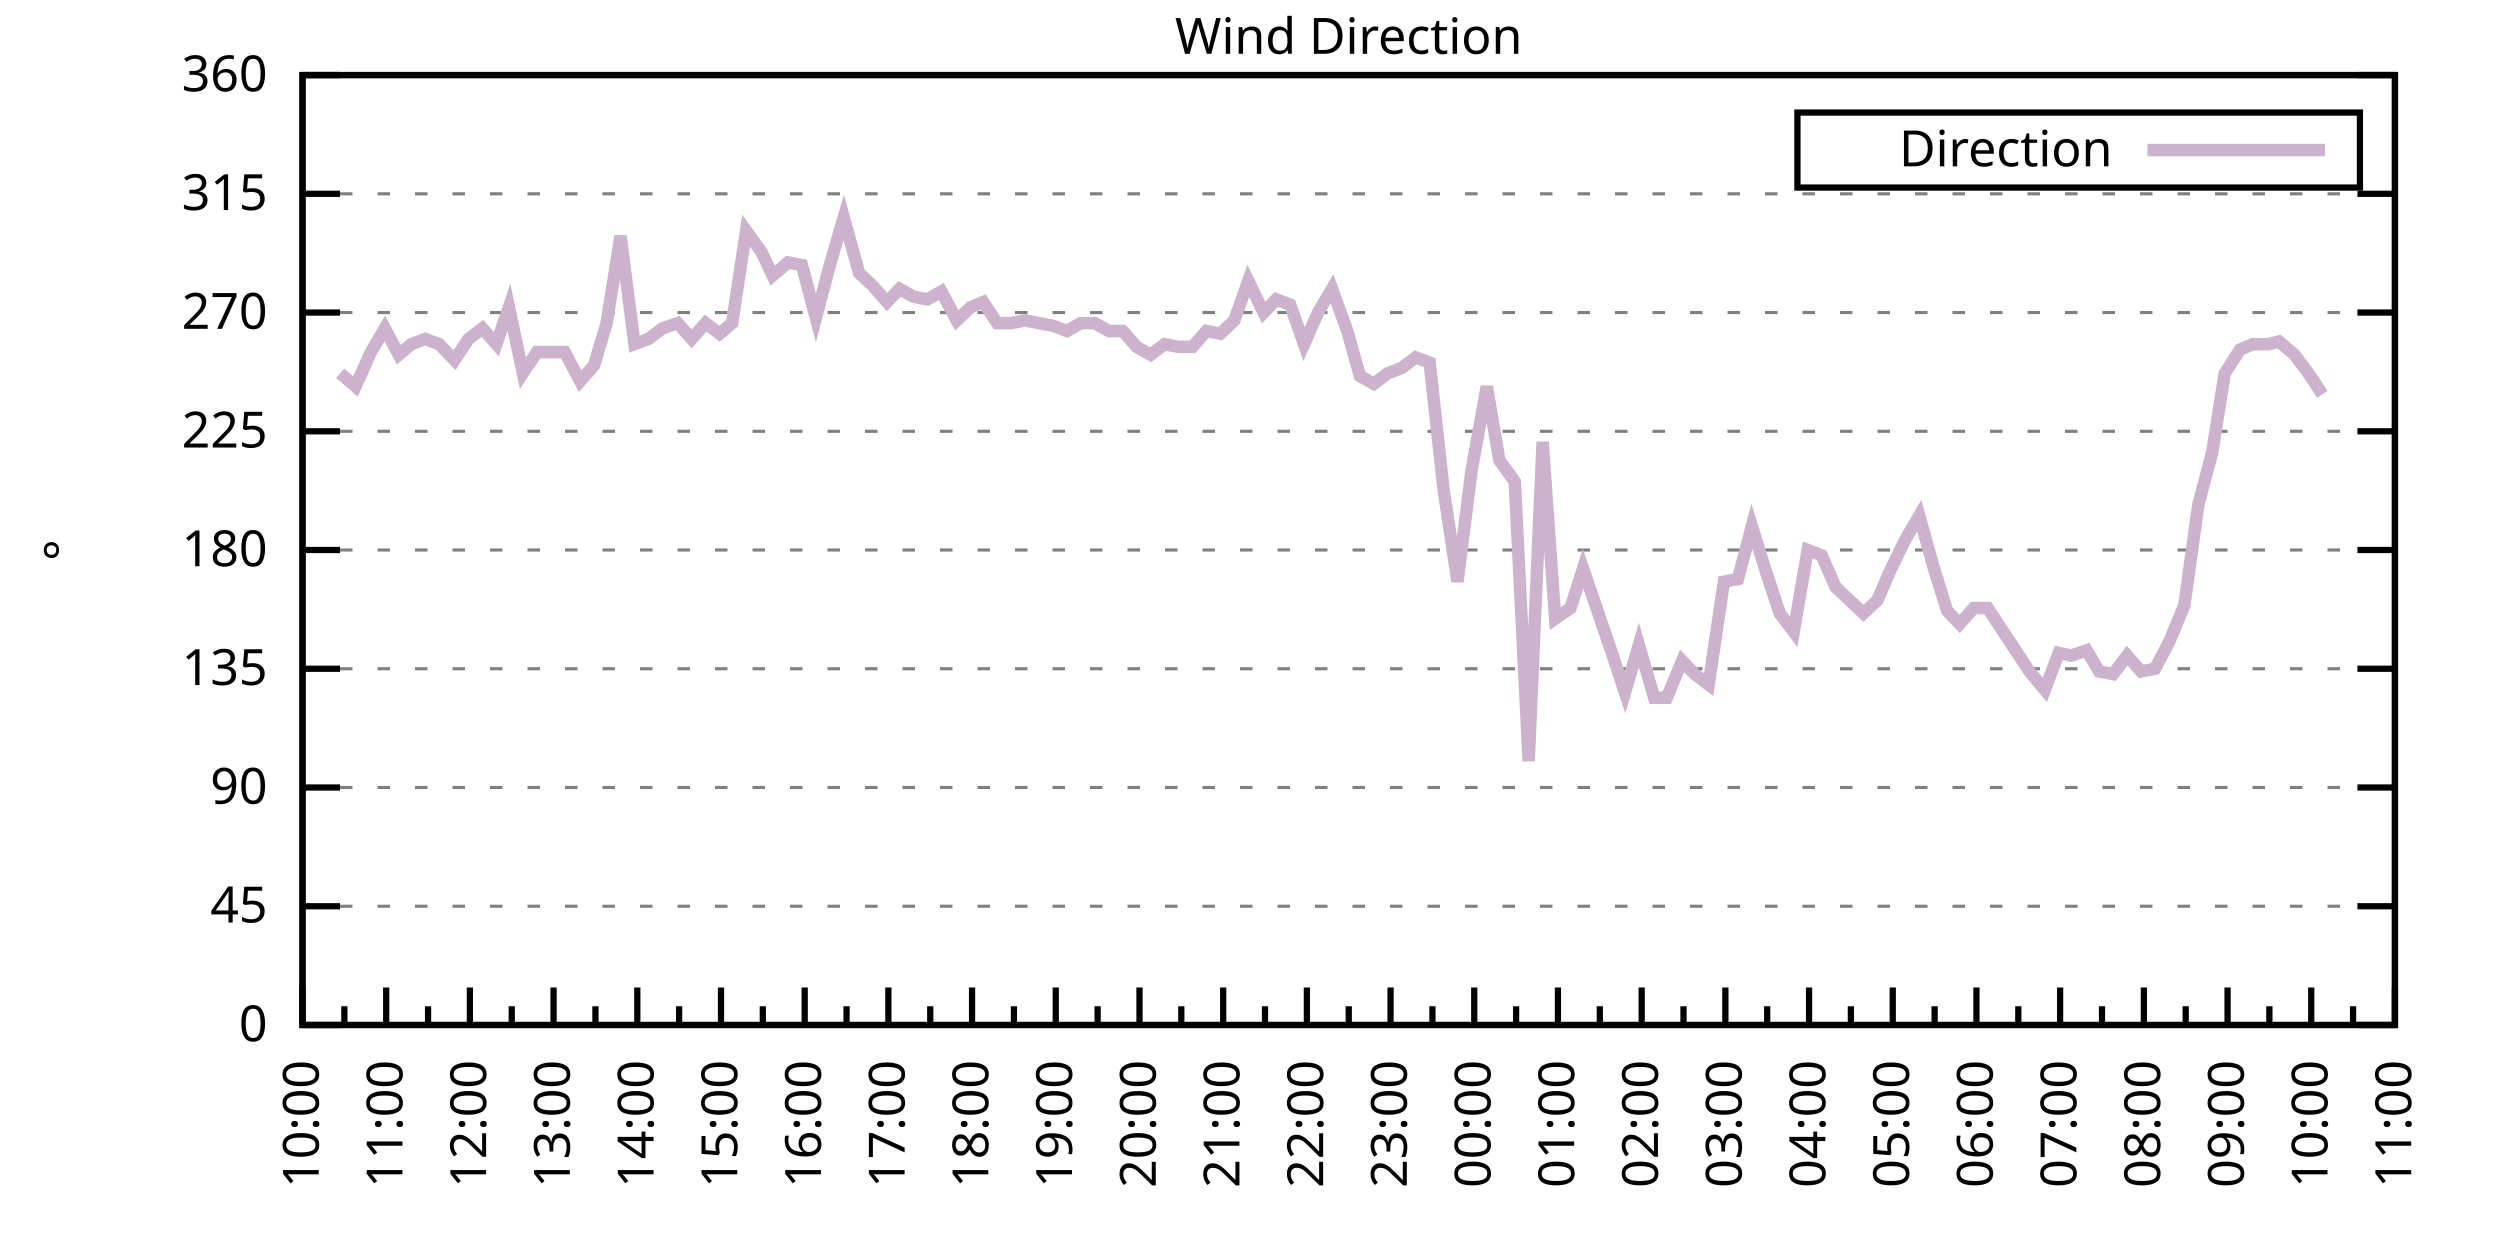
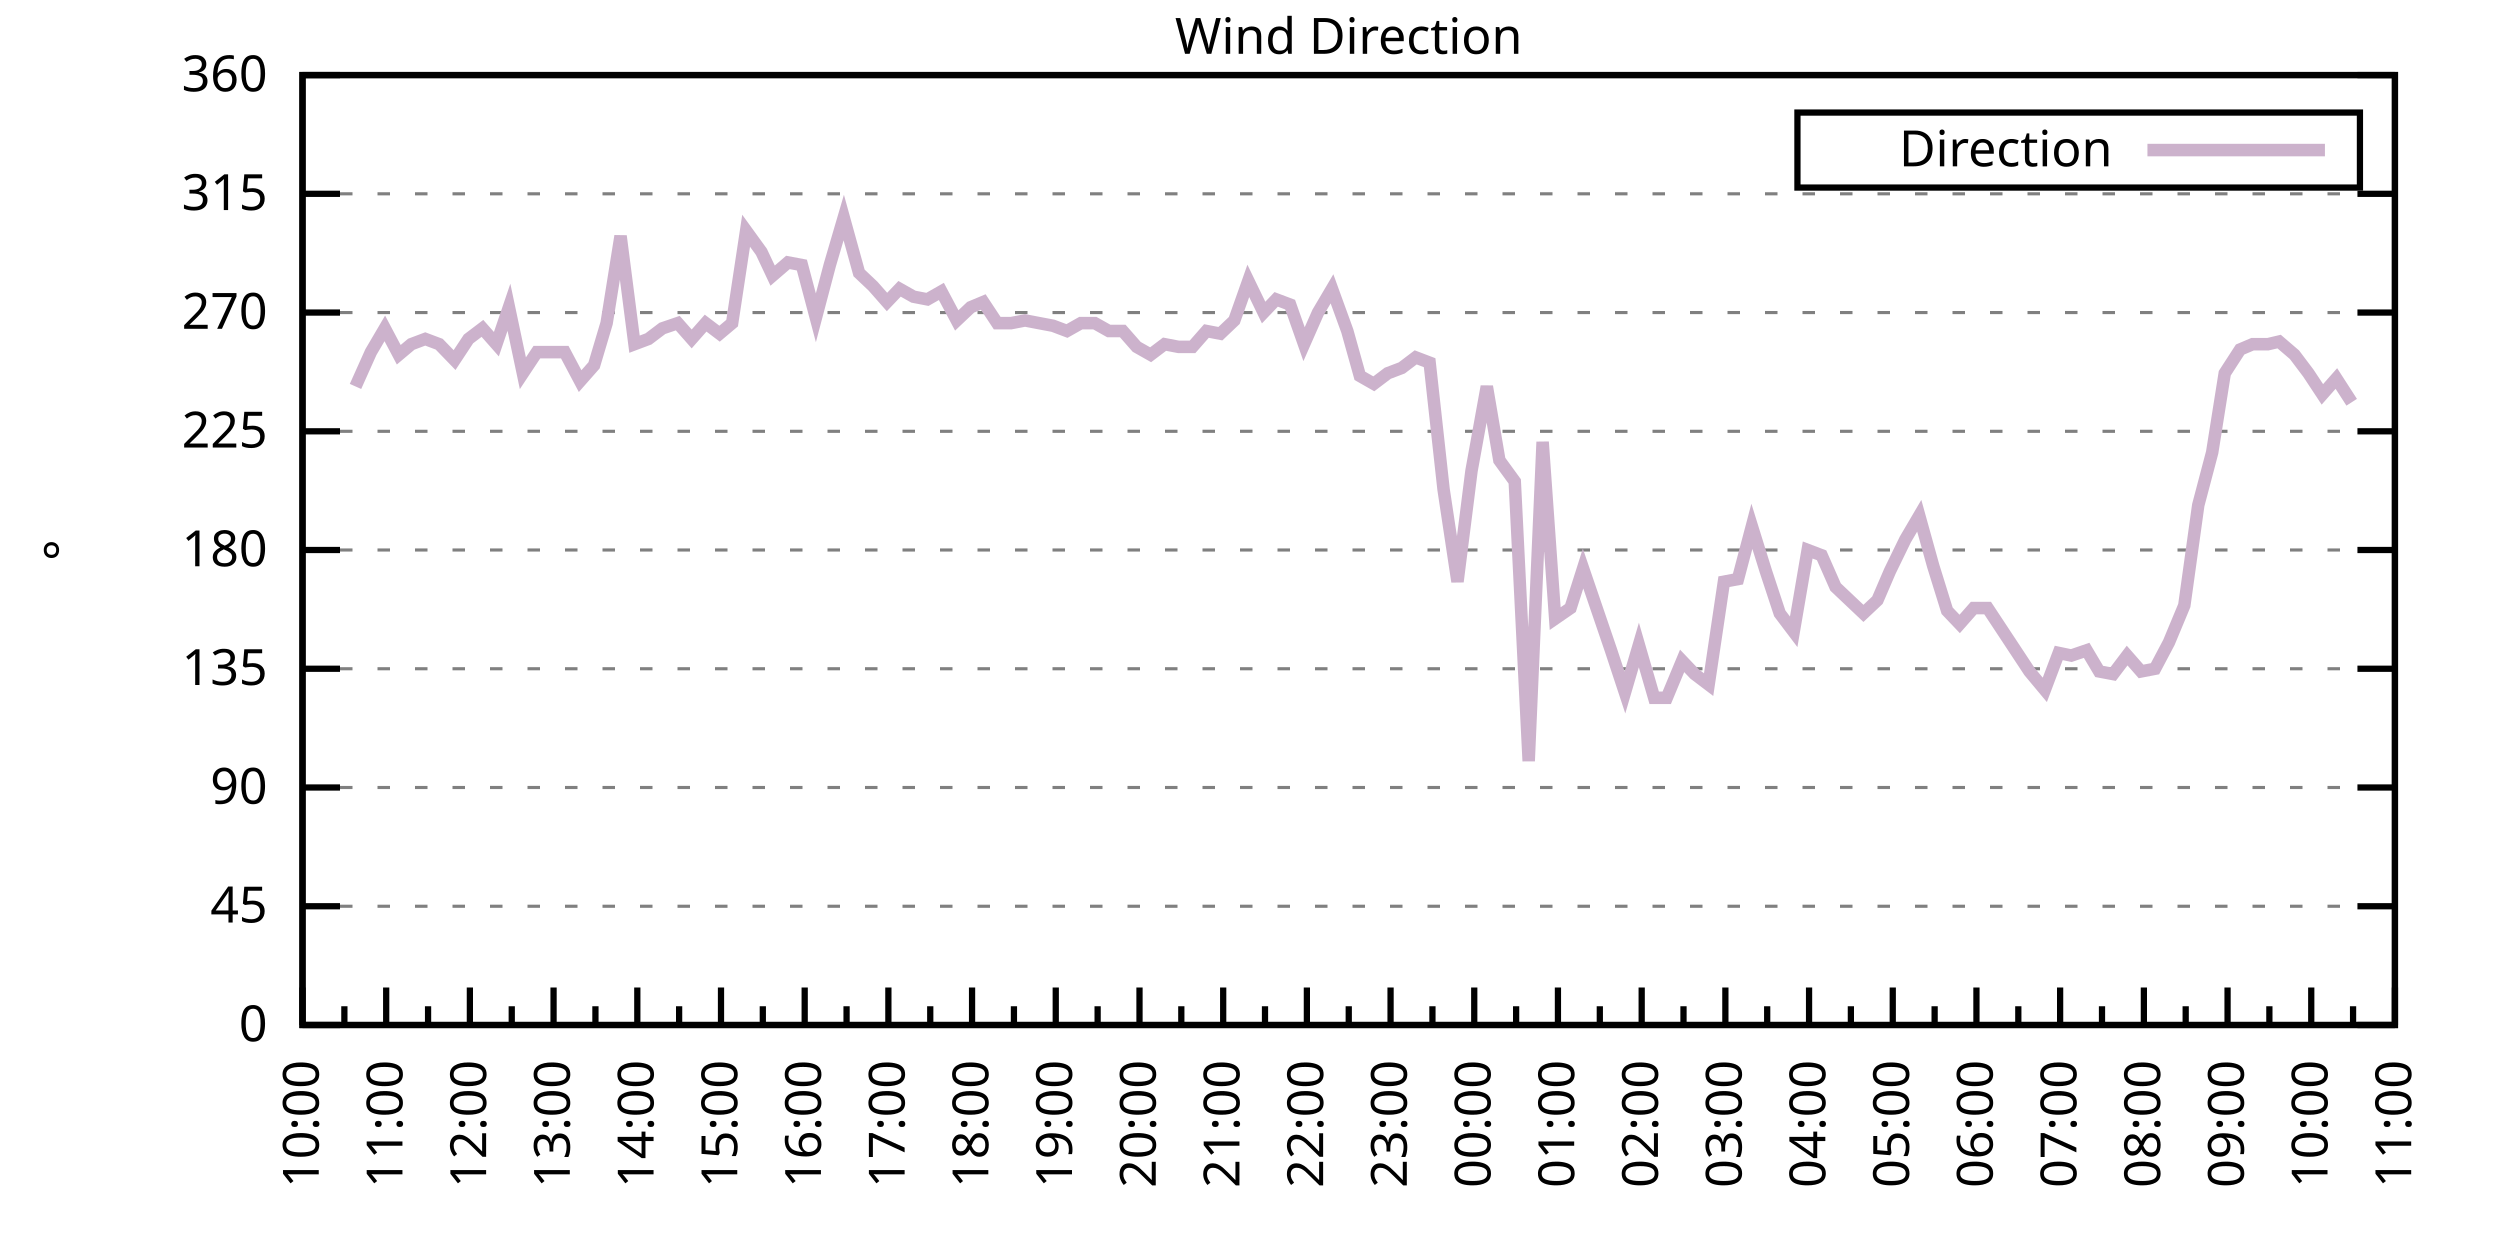
<svg xmlns="http://www.w3.org/2000/svg" xmlns:xlink="http://www.w3.org/1999/xlink" width="400" height="200" viewBox="0 0 400 200">
  <g id="gnuplot_canvas">
    <rect x="0" y="0" width="400" height="200" fill="none" />
    <defs>
      <circle id="gpDot" r="0.5" stroke-width="0.5" stroke="currentColor" />
      <path id="gpPt0" stroke-width="0.333" stroke="currentColor" d="M-1,0 h2 M0,-1 v2" />
      <path id="gpPt1" stroke-width="0.333" stroke="currentColor" d="M-1,-1 L1,1 M1,-1 L-1,1" />
      <path id="gpPt2" stroke-width="0.333" stroke="currentColor" d="M-1,0 L1,0 M0,-1 L0,1 M-1,-1 L1,1 M-1,1 L1,-1" />
      <rect id="gpPt3" stroke-width="0.333" stroke="currentColor" x="-1" y="-1" width="2" height="2" />
      <rect id="gpPt4" stroke-width="0.333" stroke="currentColor" fill="currentColor" x="-1" y="-1" width="2" height="2" />
      <circle id="gpPt5" stroke-width="0.333" stroke="currentColor" cx="0" cy="0" r="1" />
      <use xlink:href="#gpPt5" id="gpPt6" fill="currentColor" stroke="none" />
      <path id="gpPt7" stroke-width="0.333" stroke="currentColor" d="M0,-1.33 L-1.33,0.67 L1.33,0.67 z" />
      <use xlink:href="#gpPt7" id="gpPt8" fill="currentColor" stroke="none" />
      <use xlink:href="#gpPt7" id="gpPt9" stroke="currentColor" transform="rotate(180)" />
      <use xlink:href="#gpPt9" id="gpPt10" fill="currentColor" stroke="none" />
      <use xlink:href="#gpPt3" id="gpPt11" stroke="currentColor" transform="rotate(45)" />
      <use xlink:href="#gpPt11" id="gpPt12" fill="currentColor" stroke="none" />
      <path id="gpPt13" stroke-width="0.333" stroke="currentColor" d="M0,1.330 L1.265,0.411 L0.782,-1.067 L-0.782,-1.076 L-1.265,0.411 z" />
      <use xlink:href="#gpPt13" id="gpPt14" fill="currentColor" stroke="none" />
      <filter id="textbox" filterUnits="objectBoundingBox" x="0" y="0" height="1" width="1">
        <feFlood flood-color="white" flood-opacity="1" result="bgnd" />
        <feComposite in="SourceGraphic" in2="bgnd" operator="atop" />
      </filter>
      <filter id="greybox" filterUnits="objectBoundingBox" x="0" y="0" height="1" width="1">
        <feFlood flood-color="lightgrey" flood-opacity="1" result="grey" />
        <feComposite in="SourceGraphic" in2="grey" operator="atop" />
      </filter>
    </defs>
    <g fill="none" color="white" stroke="currentColor" stroke-width="1.00" stroke-linecap="butt" stroke-linejoin="miter">
</g>
    <g fill="none" color="black" stroke="currentColor" stroke-width="1.00" stroke-linecap="butt" stroke-linejoin="miter">
      <g stroke="none" shape-rendering="crispEdges">
        <polygon fill="rgb(255, 255, 255)" points="48.40,164.00 383.18,164.00 383.18,12.02 48.40,12.02 " />
      </g>
    </g>
    <g fill="none" color="black" stroke="currentColor" stroke-width="1.00" stroke-linecap="butt" stroke-linejoin="miter">
</g>
    <g fill="none" color="black" stroke="black" stroke-width="0.50" stroke-linecap="butt" stroke-linejoin="miter">
</g>
    <g fill="none" color="gray" stroke="currentColor" stroke-width="0.50" stroke-linecap="butt" stroke-linejoin="miter">
      <path stroke="gray" stroke-dasharray="2,4" class="gridline" d="M48.40,164.00 L383.19,164.00  " />
    </g>
    <g fill="none" color="gray" stroke="gray" stroke-width="1.00" stroke-linecap="butt" stroke-linejoin="miter">
</g>
    <g fill="none" color="black" stroke="currentColor" stroke-width="1.00" stroke-linecap="butt" stroke-linejoin="miter">
      <path stroke="black" d="M48.40,164.00 L54.40,164.00 M383.19,164.00 L377.19,164.00  " />
      <g transform="translate(42.80,166.60)" stroke="none" fill="black" font-family="Sans" font-size="8.00" text-anchor="end">
        <text>
          <tspan font-family="Sans"> 0</tspan>
        </text>
      </g>
    </g>
    <g fill="none" color="black" stroke="currentColor" stroke-width="1.00" stroke-linecap="butt" stroke-linejoin="miter">
</g>
    <g fill="none" color="black" stroke="black" stroke-width="0.50" stroke-linecap="butt" stroke-linejoin="miter">
</g>
    <g fill="none" color="gray" stroke="currentColor" stroke-width="0.50" stroke-linecap="butt" stroke-linejoin="miter">
      <path stroke="gray" stroke-dasharray="2,4" class="gridline" d="M48.40,145.00 L383.19,145.00  " />
    </g>
    <g fill="none" color="gray" stroke="gray" stroke-width="1.00" stroke-linecap="butt" stroke-linejoin="miter">
</g>
    <g fill="none" color="black" stroke="currentColor" stroke-width="1.00" stroke-linecap="butt" stroke-linejoin="miter">
      <path stroke="black" d="M48.40,145.00 L54.40,145.00 M383.19,145.00 L377.19,145.00  " />
      <g transform="translate(42.80,147.60)" stroke="none" fill="black" font-family="Sans" font-size="8.00" text-anchor="end">
        <text>
          <tspan font-family="Sans"> 45</tspan>
        </text>
      </g>
    </g>
    <g fill="none" color="black" stroke="currentColor" stroke-width="1.00" stroke-linecap="butt" stroke-linejoin="miter">
</g>
    <g fill="none" color="black" stroke="black" stroke-width="0.50" stroke-linecap="butt" stroke-linejoin="miter">
</g>
    <g fill="none" color="gray" stroke="currentColor" stroke-width="0.50" stroke-linecap="butt" stroke-linejoin="miter">
      <path stroke="gray" stroke-dasharray="2,4" class="gridline" d="M48.40,126.00 L383.19,126.00  " />
    </g>
    <g fill="none" color="gray" stroke="gray" stroke-width="1.00" stroke-linecap="butt" stroke-linejoin="miter">
</g>
    <g fill="none" color="black" stroke="currentColor" stroke-width="1.00" stroke-linecap="butt" stroke-linejoin="miter">
      <path stroke="black" d="M48.40,126.00 L54.40,126.00 M383.19,126.00 L377.19,126.00  " />
      <g transform="translate(42.80,128.60)" stroke="none" fill="black" font-family="Sans" font-size="8.00" text-anchor="end">
        <text>
          <tspan font-family="Sans"> 90</tspan>
        </text>
      </g>
    </g>
    <g fill="none" color="black" stroke="currentColor" stroke-width="1.00" stroke-linecap="butt" stroke-linejoin="miter">
</g>
    <g fill="none" color="black" stroke="black" stroke-width="0.50" stroke-linecap="butt" stroke-linejoin="miter">
</g>
    <g fill="none" color="gray" stroke="currentColor" stroke-width="0.50" stroke-linecap="butt" stroke-linejoin="miter">
      <path stroke="gray" stroke-dasharray="2,4" class="gridline" d="M48.40,107.00 L383.19,107.00  " />
    </g>
    <g fill="none" color="gray" stroke="gray" stroke-width="1.00" stroke-linecap="butt" stroke-linejoin="miter">
</g>
    <g fill="none" color="black" stroke="currentColor" stroke-width="1.00" stroke-linecap="butt" stroke-linejoin="miter">
      <path stroke="black" d="M48.40,107.00 L54.40,107.00 M383.19,107.00 L377.19,107.00  " />
      <g transform="translate(42.80,109.60)" stroke="none" fill="black" font-family="Sans" font-size="8.00" text-anchor="end">
        <text>
          <tspan font-family="Sans"> 135</tspan>
        </text>
      </g>
    </g>
    <g fill="none" color="black" stroke="currentColor" stroke-width="1.00" stroke-linecap="butt" stroke-linejoin="miter">
</g>
    <g fill="none" color="black" stroke="black" stroke-width="0.50" stroke-linecap="butt" stroke-linejoin="miter">
</g>
    <g fill="none" color="gray" stroke="currentColor" stroke-width="0.50" stroke-linecap="butt" stroke-linejoin="miter">
      <path stroke="gray" stroke-dasharray="2,4" class="gridline" d="M48.40,88.00 L383.19,88.00  " />
    </g>
    <g fill="none" color="gray" stroke="gray" stroke-width="1.00" stroke-linecap="butt" stroke-linejoin="miter">
</g>
    <g fill="none" color="black" stroke="currentColor" stroke-width="1.00" stroke-linecap="butt" stroke-linejoin="miter">
      <path stroke="black" d="M48.40,88.00 L54.40,88.00 M383.19,88.00 L377.19,88.00  " />
      <g transform="translate(42.80,90.60)" stroke="none" fill="black" font-family="Sans" font-size="8.00" text-anchor="end">
        <text>
          <tspan font-family="Sans"> 180</tspan>
        </text>
      </g>
    </g>
    <g fill="none" color="black" stroke="currentColor" stroke-width="1.00" stroke-linecap="butt" stroke-linejoin="miter">
</g>
    <g fill="none" color="black" stroke="black" stroke-width="0.50" stroke-linecap="butt" stroke-linejoin="miter">
</g>
    <g fill="none" color="gray" stroke="currentColor" stroke-width="0.50" stroke-linecap="butt" stroke-linejoin="miter">
      <path stroke="gray" stroke-dasharray="2,4" class="gridline" d="M48.40,69.01 L383.19,69.01  " />
    </g>
    <g fill="none" color="gray" stroke="gray" stroke-width="1.00" stroke-linecap="butt" stroke-linejoin="miter">
</g>
    <g fill="none" color="black" stroke="currentColor" stroke-width="1.00" stroke-linecap="butt" stroke-linejoin="miter">
      <path stroke="black" d="M48.40,69.01 L54.40,69.01 M383.19,69.01 L377.19,69.01  " />
      <g transform="translate(42.80,71.61)" stroke="none" fill="black" font-family="Sans" font-size="8.00" text-anchor="end">
        <text>
          <tspan font-family="Sans"> 225</tspan>
        </text>
      </g>
    </g>
    <g fill="none" color="black" stroke="currentColor" stroke-width="1.00" stroke-linecap="butt" stroke-linejoin="miter">
</g>
    <g fill="none" color="black" stroke="black" stroke-width="0.50" stroke-linecap="butt" stroke-linejoin="miter">
</g>
    <g fill="none" color="gray" stroke="currentColor" stroke-width="0.50" stroke-linecap="butt" stroke-linejoin="miter">
      <path stroke="gray" stroke-dasharray="2,4" class="gridline" d="M48.40,50.01 L383.19,50.01  " />
    </g>
    <g fill="none" color="gray" stroke="gray" stroke-width="1.00" stroke-linecap="butt" stroke-linejoin="miter">
</g>
    <g fill="none" color="black" stroke="currentColor" stroke-width="1.00" stroke-linecap="butt" stroke-linejoin="miter">
      <path stroke="black" d="M48.40,50.01 L54.40,50.01 M383.19,50.01 L377.19,50.01  " />
      <g transform="translate(42.80,52.61)" stroke="none" fill="black" font-family="Sans" font-size="8.00" text-anchor="end">
        <text>
          <tspan font-family="Sans"> 270</tspan>
        </text>
      </g>
    </g>
    <g fill="none" color="black" stroke="currentColor" stroke-width="1.00" stroke-linecap="butt" stroke-linejoin="miter">
</g>
    <g fill="none" color="black" stroke="black" stroke-width="0.50" stroke-linecap="butt" stroke-linejoin="miter">
</g>
    <g fill="none" color="gray" stroke="currentColor" stroke-width="0.50" stroke-linecap="butt" stroke-linejoin="miter">
      <path stroke="gray" stroke-dasharray="2,4" class="gridline" d="M48.40,31.01 L383.19,31.01  " />
    </g>
    <g fill="none" color="gray" stroke="gray" stroke-width="1.00" stroke-linecap="butt" stroke-linejoin="miter">
</g>
    <g fill="none" color="black" stroke="currentColor" stroke-width="1.00" stroke-linecap="butt" stroke-linejoin="miter">
      <path stroke="black" d="M48.40,31.01 L54.40,31.01 M383.19,31.01 L377.19,31.01  " />
      <g transform="translate(42.80,33.61)" stroke="none" fill="black" font-family="Sans" font-size="8.00" text-anchor="end">
        <text>
          <tspan font-family="Sans"> 315</tspan>
        </text>
      </g>
    </g>
    <g fill="none" color="black" stroke="currentColor" stroke-width="1.00" stroke-linecap="butt" stroke-linejoin="miter">
</g>
    <g fill="none" color="black" stroke="black" stroke-width="0.50" stroke-linecap="butt" stroke-linejoin="miter">
</g>
    <g fill="none" color="gray" stroke="currentColor" stroke-width="0.50" stroke-linecap="butt" stroke-linejoin="miter">
      <path stroke="gray" stroke-dasharray="2,4" class="gridline" d="M48.40,12.01 L383.19,12.01  " />
    </g>
    <g fill="none" color="gray" stroke="gray" stroke-width="1.00" stroke-linecap="butt" stroke-linejoin="miter">
</g>
    <g fill="none" color="black" stroke="currentColor" stroke-width="1.00" stroke-linecap="butt" stroke-linejoin="miter">
      <path stroke="black" d="M48.40,12.01 L54.40,12.01 M383.19,12.01 L377.19,12.01  " />
      <g transform="translate(42.80,14.61)" stroke="none" fill="black" font-family="Sans" font-size="8.00" text-anchor="end">
        <text>
          <tspan font-family="Sans"> 360</tspan>
        </text>
      </g>
    </g>
    <g fill="none" color="black" stroke="currentColor" stroke-width="1.00" stroke-linecap="butt" stroke-linejoin="miter">
      <path stroke="black" d="M48.40,164.00 L48.40,158.00  " />
      <g transform="translate(51.00,169.60) rotate(270)" stroke="none" fill="black" font-family="Sans" font-size="8.00" text-anchor="end">
        <text>
          <tspan font-family="Sans">10:00</tspan>
        </text>
      </g>
    </g>
    <g fill="none" color="black" stroke="currentColor" stroke-width="1.00" stroke-linecap="butt" stroke-linejoin="miter">
      <path stroke="black" d="M55.10,164.00 L55.10,161.00 M61.79,164.00 L61.79,158.00  " />
      <g transform="translate(64.39,169.60) rotate(270)" stroke="none" fill="black" font-family="Sans" font-size="8.00" text-anchor="end">
        <text>
          <tspan font-family="Sans">11:00</tspan>
        </text>
      </g>
    </g>
    <g fill="none" color="black" stroke="currentColor" stroke-width="1.00" stroke-linecap="butt" stroke-linejoin="miter">
      <path stroke="black" d="M68.49,164.00 L68.49,161.00 M75.18,164.00 L75.18,158.00  " />
      <g transform="translate(77.78,169.60) rotate(270)" stroke="none" fill="black" font-family="Sans" font-size="8.00" text-anchor="end">
        <text>
          <tspan font-family="Sans">12:00</tspan>
        </text>
      </g>
    </g>
    <g fill="none" color="black" stroke="currentColor" stroke-width="1.00" stroke-linecap="butt" stroke-linejoin="miter">
      <path stroke="black" d="M81.88,164.00 L81.88,161.00 M88.57,164.00 L88.57,158.00  " />
      <g transform="translate(91.17,169.60) rotate(270)" stroke="none" fill="black" font-family="Sans" font-size="8.00" text-anchor="end">
        <text>
          <tspan font-family="Sans">13:00</tspan>
        </text>
      </g>
    </g>
    <g fill="none" color="black" stroke="currentColor" stroke-width="1.00" stroke-linecap="butt" stroke-linejoin="miter">
      <path stroke="black" d="M95.27,164.00 L95.27,161.00 M101.97,164.00 L101.97,158.00  " />
      <g transform="translate(104.57,169.60) rotate(270)" stroke="none" fill="black" font-family="Sans" font-size="8.00" text-anchor="end">
        <text>
          <tspan font-family="Sans">14:00</tspan>
        </text>
      </g>
    </g>
    <g fill="none" color="black" stroke="currentColor" stroke-width="1.00" stroke-linecap="butt" stroke-linejoin="miter">
      <path stroke="black" d="M108.66,164.00 L108.66,161.00 M115.36,164.00 L115.36,158.00  " />
      <g transform="translate(117.96,169.60) rotate(270)" stroke="none" fill="black" font-family="Sans" font-size="8.00" text-anchor="end">
        <text>
          <tspan font-family="Sans">15:00</tspan>
        </text>
      </g>
    </g>
    <g fill="none" color="black" stroke="currentColor" stroke-width="1.00" stroke-linecap="butt" stroke-linejoin="miter">
      <path stroke="black" d="M122.05,164.00 L122.05,161.00 M128.75,164.00 L128.75,158.00  " />
      <g transform="translate(131.35,169.60) rotate(270)" stroke="none" fill="black" font-family="Sans" font-size="8.00" text-anchor="end">
        <text>
          <tspan font-family="Sans">16:00</tspan>
        </text>
      </g>
    </g>
    <g fill="none" color="black" stroke="currentColor" stroke-width="1.00" stroke-linecap="butt" stroke-linejoin="miter">
      <path stroke="black" d="M135.45,164.00 L135.45,161.00 M142.14,164.00 L142.14,158.00  " />
      <g transform="translate(144.74,169.60) rotate(270)" stroke="none" fill="black" font-family="Sans" font-size="8.00" text-anchor="end">
        <text>
          <tspan font-family="Sans">17:00</tspan>
        </text>
      </g>
    </g>
    <g fill="none" color="black" stroke="currentColor" stroke-width="1.00" stroke-linecap="butt" stroke-linejoin="miter">
      <path stroke="black" d="M148.84,164.00 L148.84,161.00 M155.53,164.00 L155.53,158.00  " />
      <g transform="translate(158.13,169.60) rotate(270)" stroke="none" fill="black" font-family="Sans" font-size="8.00" text-anchor="end">
        <text>
          <tspan font-family="Sans">18:00</tspan>
        </text>
      </g>
    </g>
    <g fill="none" color="black" stroke="currentColor" stroke-width="1.00" stroke-linecap="butt" stroke-linejoin="miter">
      <path stroke="black" d="M162.23,164.00 L162.23,161.00 M168.92,164.00 L168.92,158.00  " />
      <g transform="translate(171.52,169.60) rotate(270)" stroke="none" fill="black" font-family="Sans" font-size="8.00" text-anchor="end">
        <text>
          <tspan font-family="Sans">19:00</tspan>
        </text>
      </g>
    </g>
    <g fill="none" color="black" stroke="currentColor" stroke-width="1.00" stroke-linecap="butt" stroke-linejoin="miter">
      <path stroke="black" d="M175.62,164.00 L175.62,161.00 M182.32,164.00 L182.32,158.00  " />
      <g transform="translate(184.92,169.60) rotate(270)" stroke="none" fill="black" font-family="Sans" font-size="8.00" text-anchor="end">
        <text>
          <tspan font-family="Sans">20:00</tspan>
        </text>
      </g>
    </g>
    <g fill="none" color="black" stroke="currentColor" stroke-width="1.00" stroke-linecap="butt" stroke-linejoin="miter">
      <path stroke="black" d="M189.01,164.00 L189.01,161.00 M195.71,164.00 L195.71,158.00  " />
      <g transform="translate(198.31,169.60) rotate(270)" stroke="none" fill="black" font-family="Sans" font-size="8.00" text-anchor="end">
        <text>
          <tspan font-family="Sans">21:00</tspan>
        </text>
      </g>
    </g>
    <g fill="none" color="black" stroke="currentColor" stroke-width="1.00" stroke-linecap="butt" stroke-linejoin="miter">
      <path stroke="black" d="M202.40,164.00 L202.40,161.00 M209.10,164.00 L209.10,158.00  " />
      <g transform="translate(211.70,169.60) rotate(270)" stroke="none" fill="black" font-family="Sans" font-size="8.00" text-anchor="end">
        <text>
          <tspan font-family="Sans">22:00</tspan>
        </text>
      </g>
    </g>
    <g fill="none" color="black" stroke="currentColor" stroke-width="1.00" stroke-linecap="butt" stroke-linejoin="miter">
      <path stroke="black" d="M215.80,164.00 L215.80,161.00 M222.49,164.00 L222.49,158.00  " />
      <g transform="translate(225.09,169.60) rotate(270)" stroke="none" fill="black" font-family="Sans" font-size="8.00" text-anchor="end">
        <text>
          <tspan font-family="Sans">23:00</tspan>
        </text>
      </g>
    </g>
    <g fill="none" color="black" stroke="currentColor" stroke-width="1.00" stroke-linecap="butt" stroke-linejoin="miter">
      <path stroke="black" d="M229.19,164.00 L229.19,161.00 M235.88,164.00 L235.88,158.00  " />
      <g transform="translate(238.48,169.60) rotate(270)" stroke="none" fill="black" font-family="Sans" font-size="8.00" text-anchor="end">
        <text>
          <tspan font-family="Sans">00:00</tspan>
        </text>
      </g>
    </g>
    <g fill="none" color="black" stroke="currentColor" stroke-width="1.00" stroke-linecap="butt" stroke-linejoin="miter">
      <path stroke="black" d="M242.58,164.00 L242.58,161.00 M249.27,164.00 L249.27,158.00  " />
      <g transform="translate(251.87,169.60) rotate(270)" stroke="none" fill="black" font-family="Sans" font-size="8.00" text-anchor="end">
        <text>
          <tspan font-family="Sans">01:00</tspan>
        </text>
      </g>
    </g>
    <g fill="none" color="black" stroke="currentColor" stroke-width="1.00" stroke-linecap="butt" stroke-linejoin="miter">
      <path stroke="black" d="M255.97,164.00 L255.97,161.00 M262.67,164.00 L262.67,158.00  " />
      <g transform="translate(265.27,169.60) rotate(270)" stroke="none" fill="black" font-family="Sans" font-size="8.00" text-anchor="end">
        <text>
          <tspan font-family="Sans">02:00</tspan>
        </text>
      </g>
    </g>
    <g fill="none" color="black" stroke="currentColor" stroke-width="1.00" stroke-linecap="butt" stroke-linejoin="miter">
      <path stroke="black" d="M269.36,164.00 L269.36,161.00 M276.06,164.00 L276.06,158.00  " />
      <g transform="translate(278.66,169.60) rotate(270)" stroke="none" fill="black" font-family="Sans" font-size="8.00" text-anchor="end">
        <text>
          <tspan font-family="Sans">03:00</tspan>
        </text>
      </g>
    </g>
    <g fill="none" color="black" stroke="currentColor" stroke-width="1.00" stroke-linecap="butt" stroke-linejoin="miter">
      <path stroke="black" d="M282.75,164.00 L282.75,161.00 M289.45,164.00 L289.45,158.00  " />
      <g transform="translate(292.05,169.60) rotate(270)" stroke="none" fill="black" font-family="Sans" font-size="8.00" text-anchor="end">
        <text>
          <tspan font-family="Sans">04:00</tspan>
        </text>
      </g>
    </g>
    <g fill="none" color="black" stroke="currentColor" stroke-width="1.00" stroke-linecap="butt" stroke-linejoin="miter">
      <path stroke="black" d="M296.14,164.00 L296.14,161.00 M302.84,164.00 L302.84,158.00  " />
      <g transform="translate(305.44,169.60) rotate(270)" stroke="none" fill="black" font-family="Sans" font-size="8.00" text-anchor="end">
        <text>
          <tspan font-family="Sans">05:00</tspan>
        </text>
      </g>
    </g>
    <g fill="none" color="black" stroke="currentColor" stroke-width="1.00" stroke-linecap="butt" stroke-linejoin="miter">
      <path stroke="black" d="M309.54,164.00 L309.54,161.00 M316.23,164.00 L316.23,158.00  " />
      <g transform="translate(318.83,169.60) rotate(270)" stroke="none" fill="black" font-family="Sans" font-size="8.00" text-anchor="end">
        <text>
          <tspan font-family="Sans">06:00</tspan>
        </text>
      </g>
    </g>
    <g fill="none" color="black" stroke="currentColor" stroke-width="1.00" stroke-linecap="butt" stroke-linejoin="miter">
      <path stroke="black" d="M322.93,164.00 L322.93,161.00 M329.62,164.00 L329.62,158.00  " />
      <g transform="translate(332.22,169.60) rotate(270)" stroke="none" fill="black" font-family="Sans" font-size="8.00" text-anchor="end">
        <text>
          <tspan font-family="Sans">07:00</tspan>
        </text>
      </g>
    </g>
    <g fill="none" color="black" stroke="currentColor" stroke-width="1.00" stroke-linecap="butt" stroke-linejoin="miter">
      <path stroke="black" d="M336.32,164.00 L336.32,161.00 M343.02,164.00 L343.02,158.00  " />
      <g transform="translate(345.62,169.60) rotate(270)" stroke="none" fill="black" font-family="Sans" font-size="8.00" text-anchor="end">
        <text>
          <tspan font-family="Sans">08:00</tspan>
        </text>
      </g>
    </g>
    <g fill="none" color="black" stroke="currentColor" stroke-width="1.00" stroke-linecap="butt" stroke-linejoin="miter">
      <path stroke="black" d="M349.71,164.00 L349.71,161.00 M356.41,164.00 L356.41,158.00  " />
      <g transform="translate(359.01,169.60) rotate(270)" stroke="none" fill="black" font-family="Sans" font-size="8.00" text-anchor="end">
        <text>
          <tspan font-family="Sans">09:00</tspan>
        </text>
      </g>
    </g>
    <g fill="none" color="black" stroke="currentColor" stroke-width="1.00" stroke-linecap="butt" stroke-linejoin="miter">
      <path stroke="black" d="M363.10,164.00 L363.10,161.00 M369.80,164.00 L369.80,158.00  " />
      <g transform="translate(372.40,169.60) rotate(270)" stroke="none" fill="black" font-family="Sans" font-size="8.00" text-anchor="end">
        <text>
          <tspan font-family="Sans">10:00</tspan>
        </text>
      </g>
    </g>
    <g fill="none" color="black" stroke="currentColor" stroke-width="1.00" stroke-linecap="butt" stroke-linejoin="miter">
      <path stroke="black" d="M376.49,164.00 L376.49,161.00 M383.19,164.00 L383.19,158.00  " />
      <g transform="translate(385.79,169.60) rotate(270)" stroke="none" fill="black" font-family="Sans" font-size="8.00" text-anchor="end">
        <text>
          <tspan font-family="Sans">11:00</tspan>
        </text>
      </g>
    </g>
    <g fill="none" color="black" stroke="currentColor" stroke-width="1.00" stroke-linecap="butt" stroke-linejoin="miter">
</g>
    <g fill="none" color="black" stroke="currentColor" stroke-width="1.00" stroke-linecap="butt" stroke-linejoin="miter">
      <path stroke="black" d="M48.40,12.01 L48.40,164.00 L383.19,164.00 L383.19,12.01 L48.40,12.01 Z  " />
    </g>
    <g fill="none" color="black" stroke="currentColor" stroke-width="1.00" stroke-linecap="butt" stroke-linejoin="miter">
      <g transform="translate(12.80,88.01) rotate(270)" stroke="none" fill="black" font-family="Sans" font-size="8.00" text-anchor="middle">
        <text>
          <tspan font-family="Sans">°</tspan>
        </text>
      </g>
    </g>
    <g fill="none" color="black" stroke="currentColor" stroke-width="1.00" stroke-linecap="butt" stroke-linejoin="miter">
</g>
    <g fill="none" color="black" stroke="currentColor" stroke-width="1.00" stroke-linecap="butt" stroke-linejoin="miter">
      <path stroke="black" d="M287.59,30.01 L287.59,18.01 L377.59,18.01 L377.59,30.01 L287.59,30.01 Z  " />
    </g>
    <g id="Wind_direction_plot_1">
      <g fill="none" color="white" stroke="black" stroke-width="2.00" stroke-linecap="butt" stroke-linejoin="miter">
</g>
      <g fill="none" color="black" stroke="currentColor" stroke-width="2.00" stroke-linecap="butt" stroke-linejoin="miter">
        <g transform="translate(337.99,26.61)" stroke="none" fill="black" font-family="Sans" font-size="8.00" text-anchor="end">
          <text>
            <tspan font-family="Sans">Direction</tspan>
          </text>
        </g>
      </g>
      <g fill="none" color="black" stroke="currentColor" stroke-width="2.00" stroke-linecap="butt" stroke-linejoin="miter">
-         <path stroke="rgb(204, 178, 204)" d="M343.59,24.01 L371.99,24.01 M54.43,59.72 L56.88,61.83 L59.34,56.34 L61.57,52.54 L63.80,56.76 L65.81,55.07   L68.04,54.23 L70.27,55.07 L72.73,57.61 L74.96,54.23 L77.19,52.54 L79.42,55.07 L81.43,49.16 L83.66,59.72   L85.90,56.34 L88.13,56.34 L90.36,56.34 L92.82,60.98 L95.05,58.45 L97.06,51.70 L99.29,37.76 L101.52,55.07   L103.75,54.23 L105.98,52.54 L108.44,51.70 L110.67,54.23 L112.90,51.70 L115.13,53.39 L117.14,51.70 L119.38,36.92   L121.83,40.30 L123.62,44.10 L126.07,41.99 L128.30,42.41 L130.54,50.85 L132.77,42.41 L135.00,34.81 L137.45,43.67   L139.69,45.79 L141.92,48.32 L143.93,46.21 L146.16,47.47 L148.39,47.90 L150.62,46.63 L153.08,51.27 L155.31,49.16   L157.32,48.32 L159.55,51.70 L161.78,51.70 L164.01,51.27 L166.25,51.70 L168.48,52.12 L170.71,52.96 L172.94,51.70   L175.17,51.70 L177.41,52.96 L179.64,52.96 L181.87,55.50 L184.10,56.76 L186.33,55.07 L188.57,55.50 L190.80,55.50   L193.03,52.96 L195.26,53.39 L197.49,51.27 L199.73,44.94 L202.18,50.01 L204.19,47.90 L206.42,48.74 L208.65,55.07   L210.88,50.01 L213.12,46.21 L215.57,52.96 L217.58,60.14 L219.81,61.41 L222.04,59.72 L224.28,58.87 L226.51,57.18   L228.74,58.03 L230.97,78.29 L233.20,93.07 L235.44,75.34 L237.89,61.83 L239.90,73.65 L242.36,77.03 L244.59,121.78   L246.82,70.70 L248.83,98.98 L251.28,97.29 L253.29,90.96 L257.76,104.05 L259.99,110.80 L262.22,103.20 L264.67,111.65   L266.68,111.65 L269.14,105.74 L271.15,107.85 L273.38,109.54 L275.83,93.07 L278.07,92.65 L280.30,84.21 L282.53,91.38   L284.76,98.14 L286.99,101.09 L289.23,88.00 L291.46,88.85 L293.69,93.92 L295.92,96.03 L298.15,98.14 L300.39,96.03   L302.39,91.38 L304.85,86.32 L307.08,82.52 L309.31,90.54 L311.54,97.72 L313.55,99.83 L315.79,97.29 L318.02,97.29   L320.25,100.67 L322.48,104.05 L324.71,107.43 L327.17,110.38 L329.40,104.47 L331.41,104.89 L333.86,104.05 L335.87,107.43   L338.10,107.85 L340.34,104.89 L342.57,107.43 L344.80,107.00 L347.03,102.78 L349.49,96.87 L351.72,80.83 L353.95,72.38   L355.96,59.72 L358.42,55.92 L360.42,55.07 L362.88,55.07 L364.66,54.65 L367.12,56.76 L369.35,59.72 L371.58,63.10    " />
+         <path stroke="rgb(204, 178, 204)" d="M343.59,24.01 L371.99,24.01 M56.88,61.83 L59.34,56.34 L61.57,52.54 L63.80,56.76 L65.81,55.07 L68.04,54.23   L70.27,55.07 L72.73,57.61 L74.96,54.23 L77.19,52.54 L79.42,55.07 L81.43,49.16 L83.66,59.72 L85.90,56.34   L88.13,56.34 L90.36,56.34 L92.82,60.98 L95.05,58.45 L97.06,51.70 L99.29,37.76 L101.52,55.07 L103.75,54.23   L105.98,52.54 L108.44,51.70 L110.67,54.23 L112.90,51.70 L115.13,53.39 L117.14,51.70 L119.38,36.92 L121.83,40.30   L123.62,44.10 L126.07,41.99 L128.30,42.41 L130.54,50.85 L132.77,42.41 L135.00,34.81 L137.45,43.67 L139.69,45.79   L141.92,48.32 L143.93,46.21 L146.16,47.47 L148.39,47.90 L150.62,46.63 L153.08,51.27 L155.31,49.16 L157.32,48.32   L159.55,51.70 L161.78,51.70 L164.01,51.27 L166.25,51.70 L168.48,52.12 L170.71,52.96 L172.94,51.70 L175.17,51.70   L177.41,52.96 L179.64,52.96 L181.87,55.50 L184.10,56.76 L186.33,55.07 L188.57,55.50 L190.80,55.50 L193.03,52.96   L195.26,53.39 L197.49,51.27 L199.73,44.94 L202.18,50.01 L204.19,47.90 L206.42,48.74 L208.65,55.07 L210.88,50.01   L213.12,46.21 L215.57,52.96 L217.58,60.14 L219.81,61.41 L222.04,59.72 L224.28,58.87 L226.51,57.18 L228.74,58.03   L230.97,78.29 L233.20,93.07 L235.44,75.34 L237.89,61.83 L239.90,73.65 L242.36,77.03 L244.59,121.78 L246.82,70.70   L248.83,98.98 L251.28,97.29 L253.29,90.96 L257.76,104.05 L259.99,110.80 L262.22,103.20 L264.67,111.65 L266.68,111.65   L269.14,105.74 L271.15,107.85 L273.38,109.54 L275.83,93.07 L278.07,92.65 L280.30,84.21 L282.53,91.38 L284.76,98.14   L286.99,101.09 L289.23,88.00 L291.46,88.85 L293.69,93.92 L295.92,96.03 L298.15,98.14 L300.39,96.03 L302.39,91.38   L304.85,86.32 L307.08,82.52 L309.31,90.54 L311.54,97.72 L313.55,99.83 L315.79,97.29 L318.02,97.29 L320.25,100.67   L322.48,104.05 L324.71,107.43 L327.17,110.38 L329.40,104.47 L331.41,104.89 L333.86,104.05 L335.87,107.43 L338.10,107.85   L340.34,104.89 L342.57,107.43 L344.80,107.00 L347.03,102.78 L349.49,96.87 L351.72,80.83 L353.95,72.38 L355.96,59.72   L358.42,55.92 L360.42,55.07 L362.88,55.07 L364.66,54.65 L367.12,56.76 L369.35,59.72 L371.58,63.10 L373.82,60.56   L376.27,64.36  " />
      </g>
    </g>
    <g fill="none" color="black" stroke="currentColor" stroke-width="2.00" stroke-linecap="butt" stroke-linejoin="miter">
</g>
    <g fill="none" color="black" stroke="black" stroke-width="1.00" stroke-linecap="butt" stroke-linejoin="miter">
</g>
    <g fill="none" color="black" stroke="currentColor" stroke-width="1.00" stroke-linecap="butt" stroke-linejoin="miter">
      <path stroke="black" d="M48.40,12.01 L48.40,164.00 L383.19,164.00 L383.19,12.01 L48.40,12.01 Z  " />
    </g>
    <g fill="none" color="black" stroke="currentColor" stroke-width="1.00" stroke-linecap="butt" stroke-linejoin="miter">
      <g transform="translate(215.79,8.61)" stroke="none" fill="black" font-family="Sans" font-size="8.00" text-anchor="middle">
        <text>
          <tspan font-family="Sans">Wind Direction</tspan>
        </text>
      </g>
    </g>
    <g fill="none" color="black" stroke="currentColor" stroke-width="1.00" stroke-linecap="butt" stroke-linejoin="miter">
</g>
  </g>
</svg>
